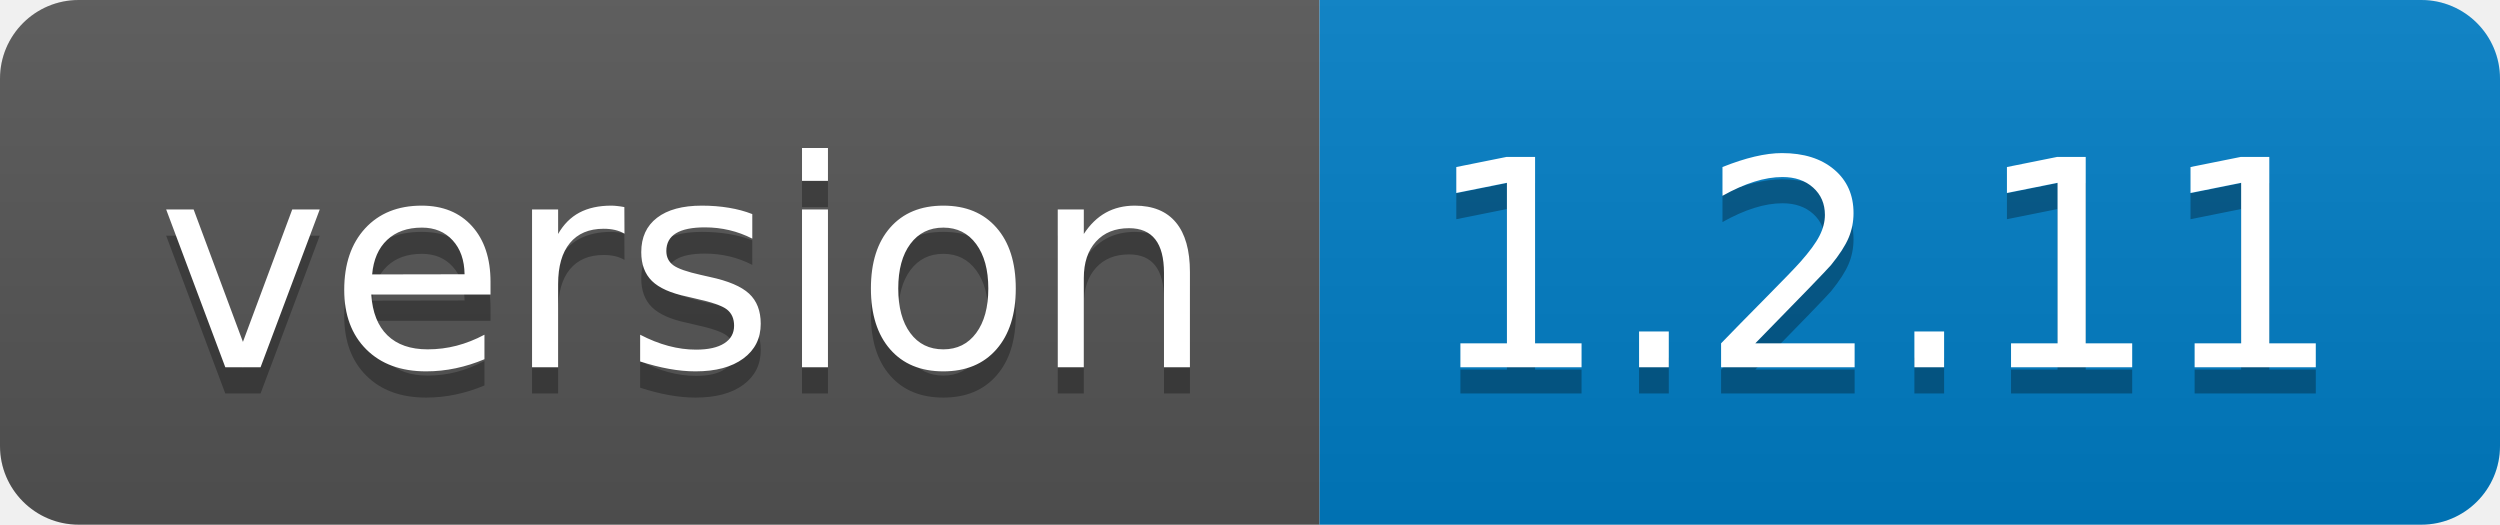
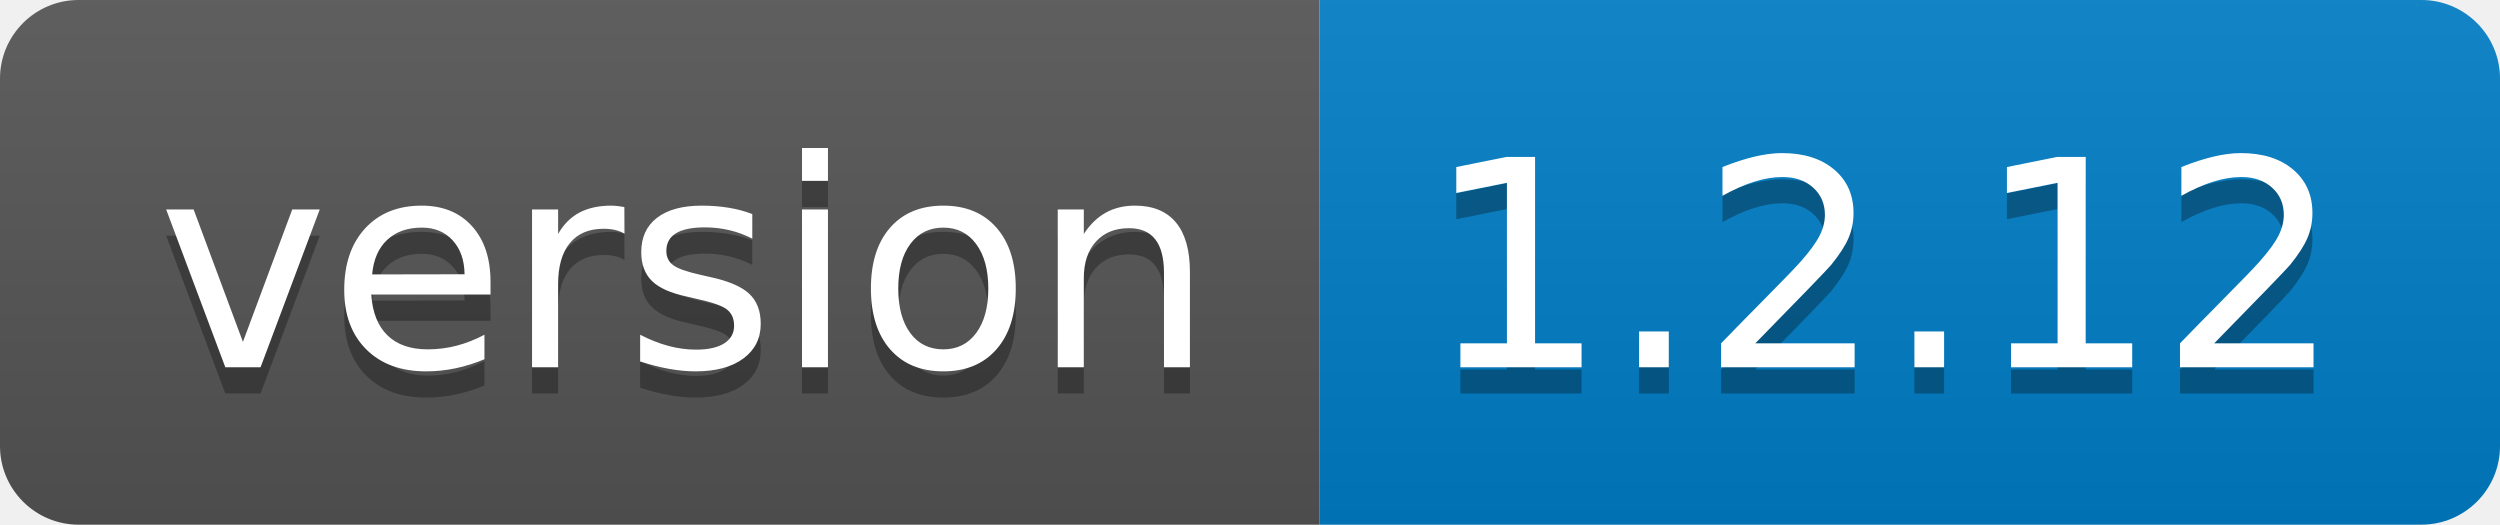
<svg xmlns="http://www.w3.org/2000/svg" width="95.3" height="20">
  <linearGradient id="smooth" x2="0" y2="100%">
    <stop offset="0" stop-color="#bbb" stop-opacity=".1" />
    <stop offset="1" stop-opacity=".1" />
  </linearGradient>
  <clipPath id="round">
    <rect width="95.3" height="20" rx="3" fill="#fff" />
  </clipPath>
  <g clip-path="url(#round)">
    <rect width="50.3" height="20" fill="#555" />
    <rect x="50.3" width="45.0" height="20" fill="#007ec6" />
    <rect width="95.3" height="20" fill="url(#smooth)" />
  </g>
  <g fill="#fff" text-anchor="middle" font-family="DejaVu Sans,Verdana,Geneva,sans-serif" font-size="110">
    <text x="261.5" y="150" fill="#010101" fill-opacity=".3" transform="scale(0.1)" textLength="403.0" lengthAdjust="spacing">version</text>
    <text x="261.5" y="140" transform="scale(0.1)" textLength="403.0" lengthAdjust="spacing">version</text>
-     <text x="718.0" y="150" fill="#010101" fill-opacity=".3" transform="scale(0.1)" textLength="350.0" lengthAdjust="spacing">1.2.11</text>
-     <text x="718.0" y="140" transform="scale(0.1)" textLength="350.0" lengthAdjust="spacing">1.2.11</text>
+     <text x="718.0" y="150" fill="#010101" fill-opacity=".3" transform="scale(0.1)" textLength="350.0" lengthAdjust="spacing">1.2.12</text>
+     <text x="718.0" y="140" transform="scale(0.1)" textLength="350.0" lengthAdjust="spacing">1.2.12</text>
  </g>
</svg>
